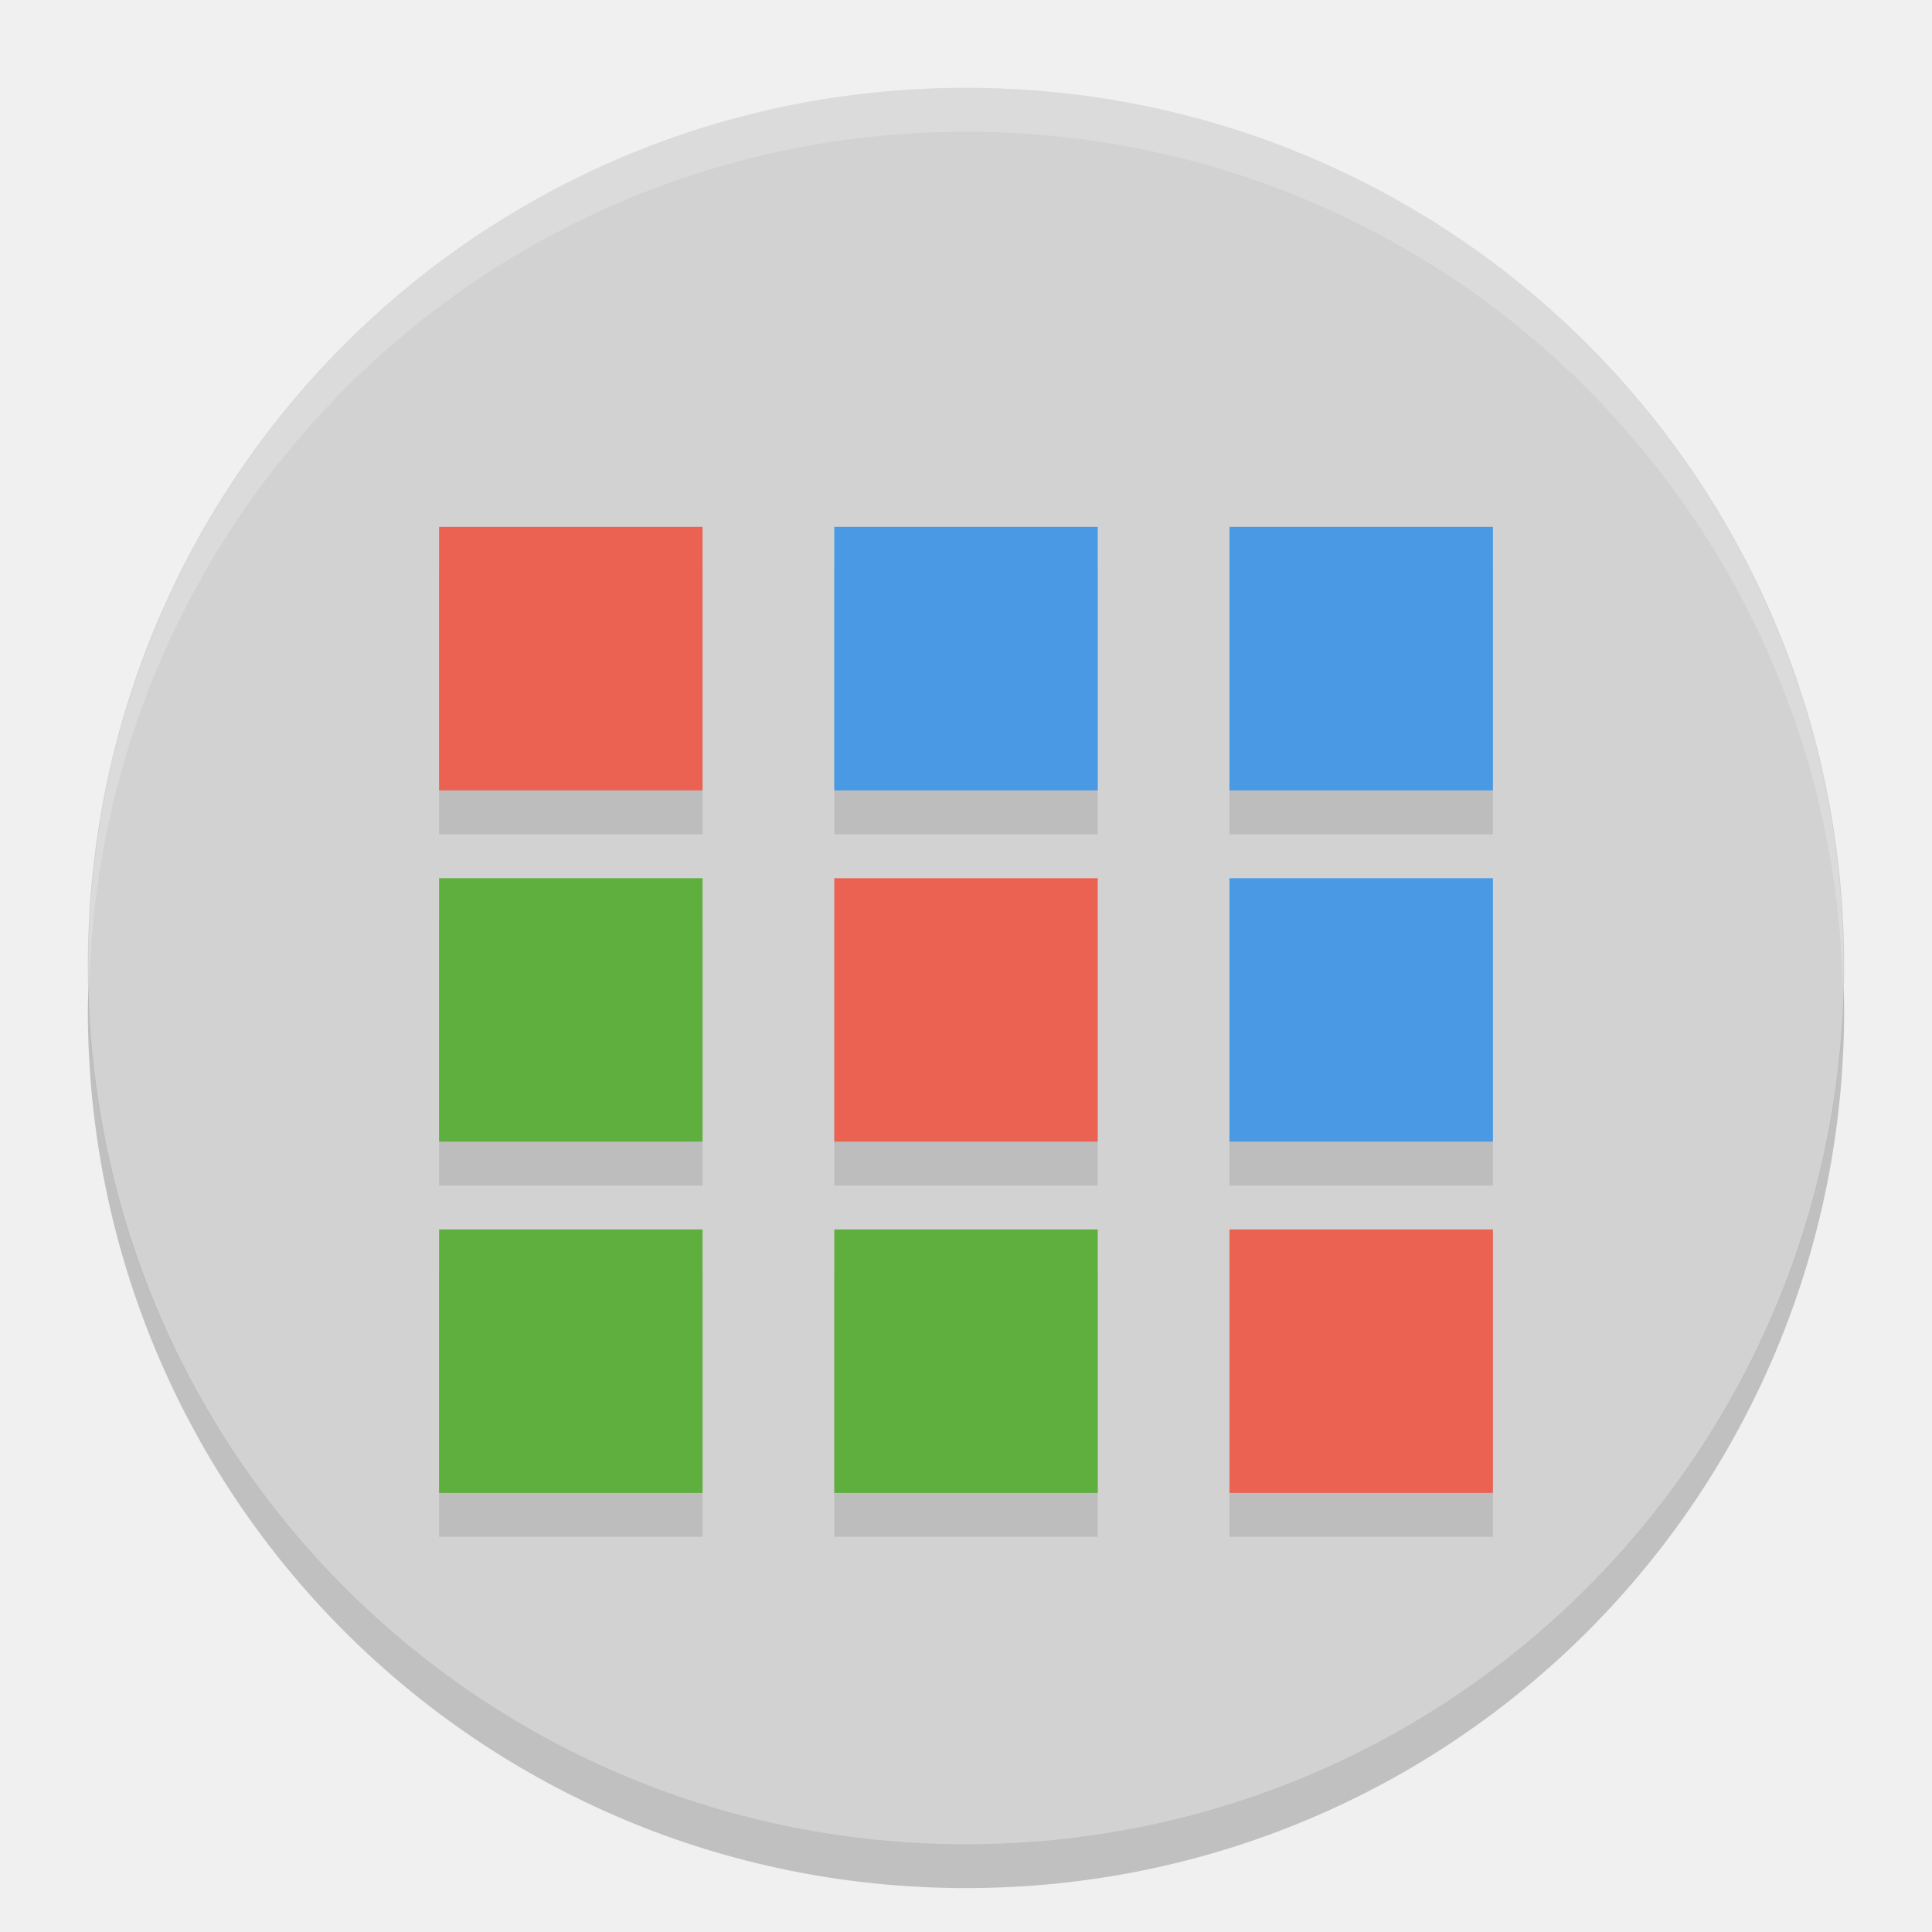
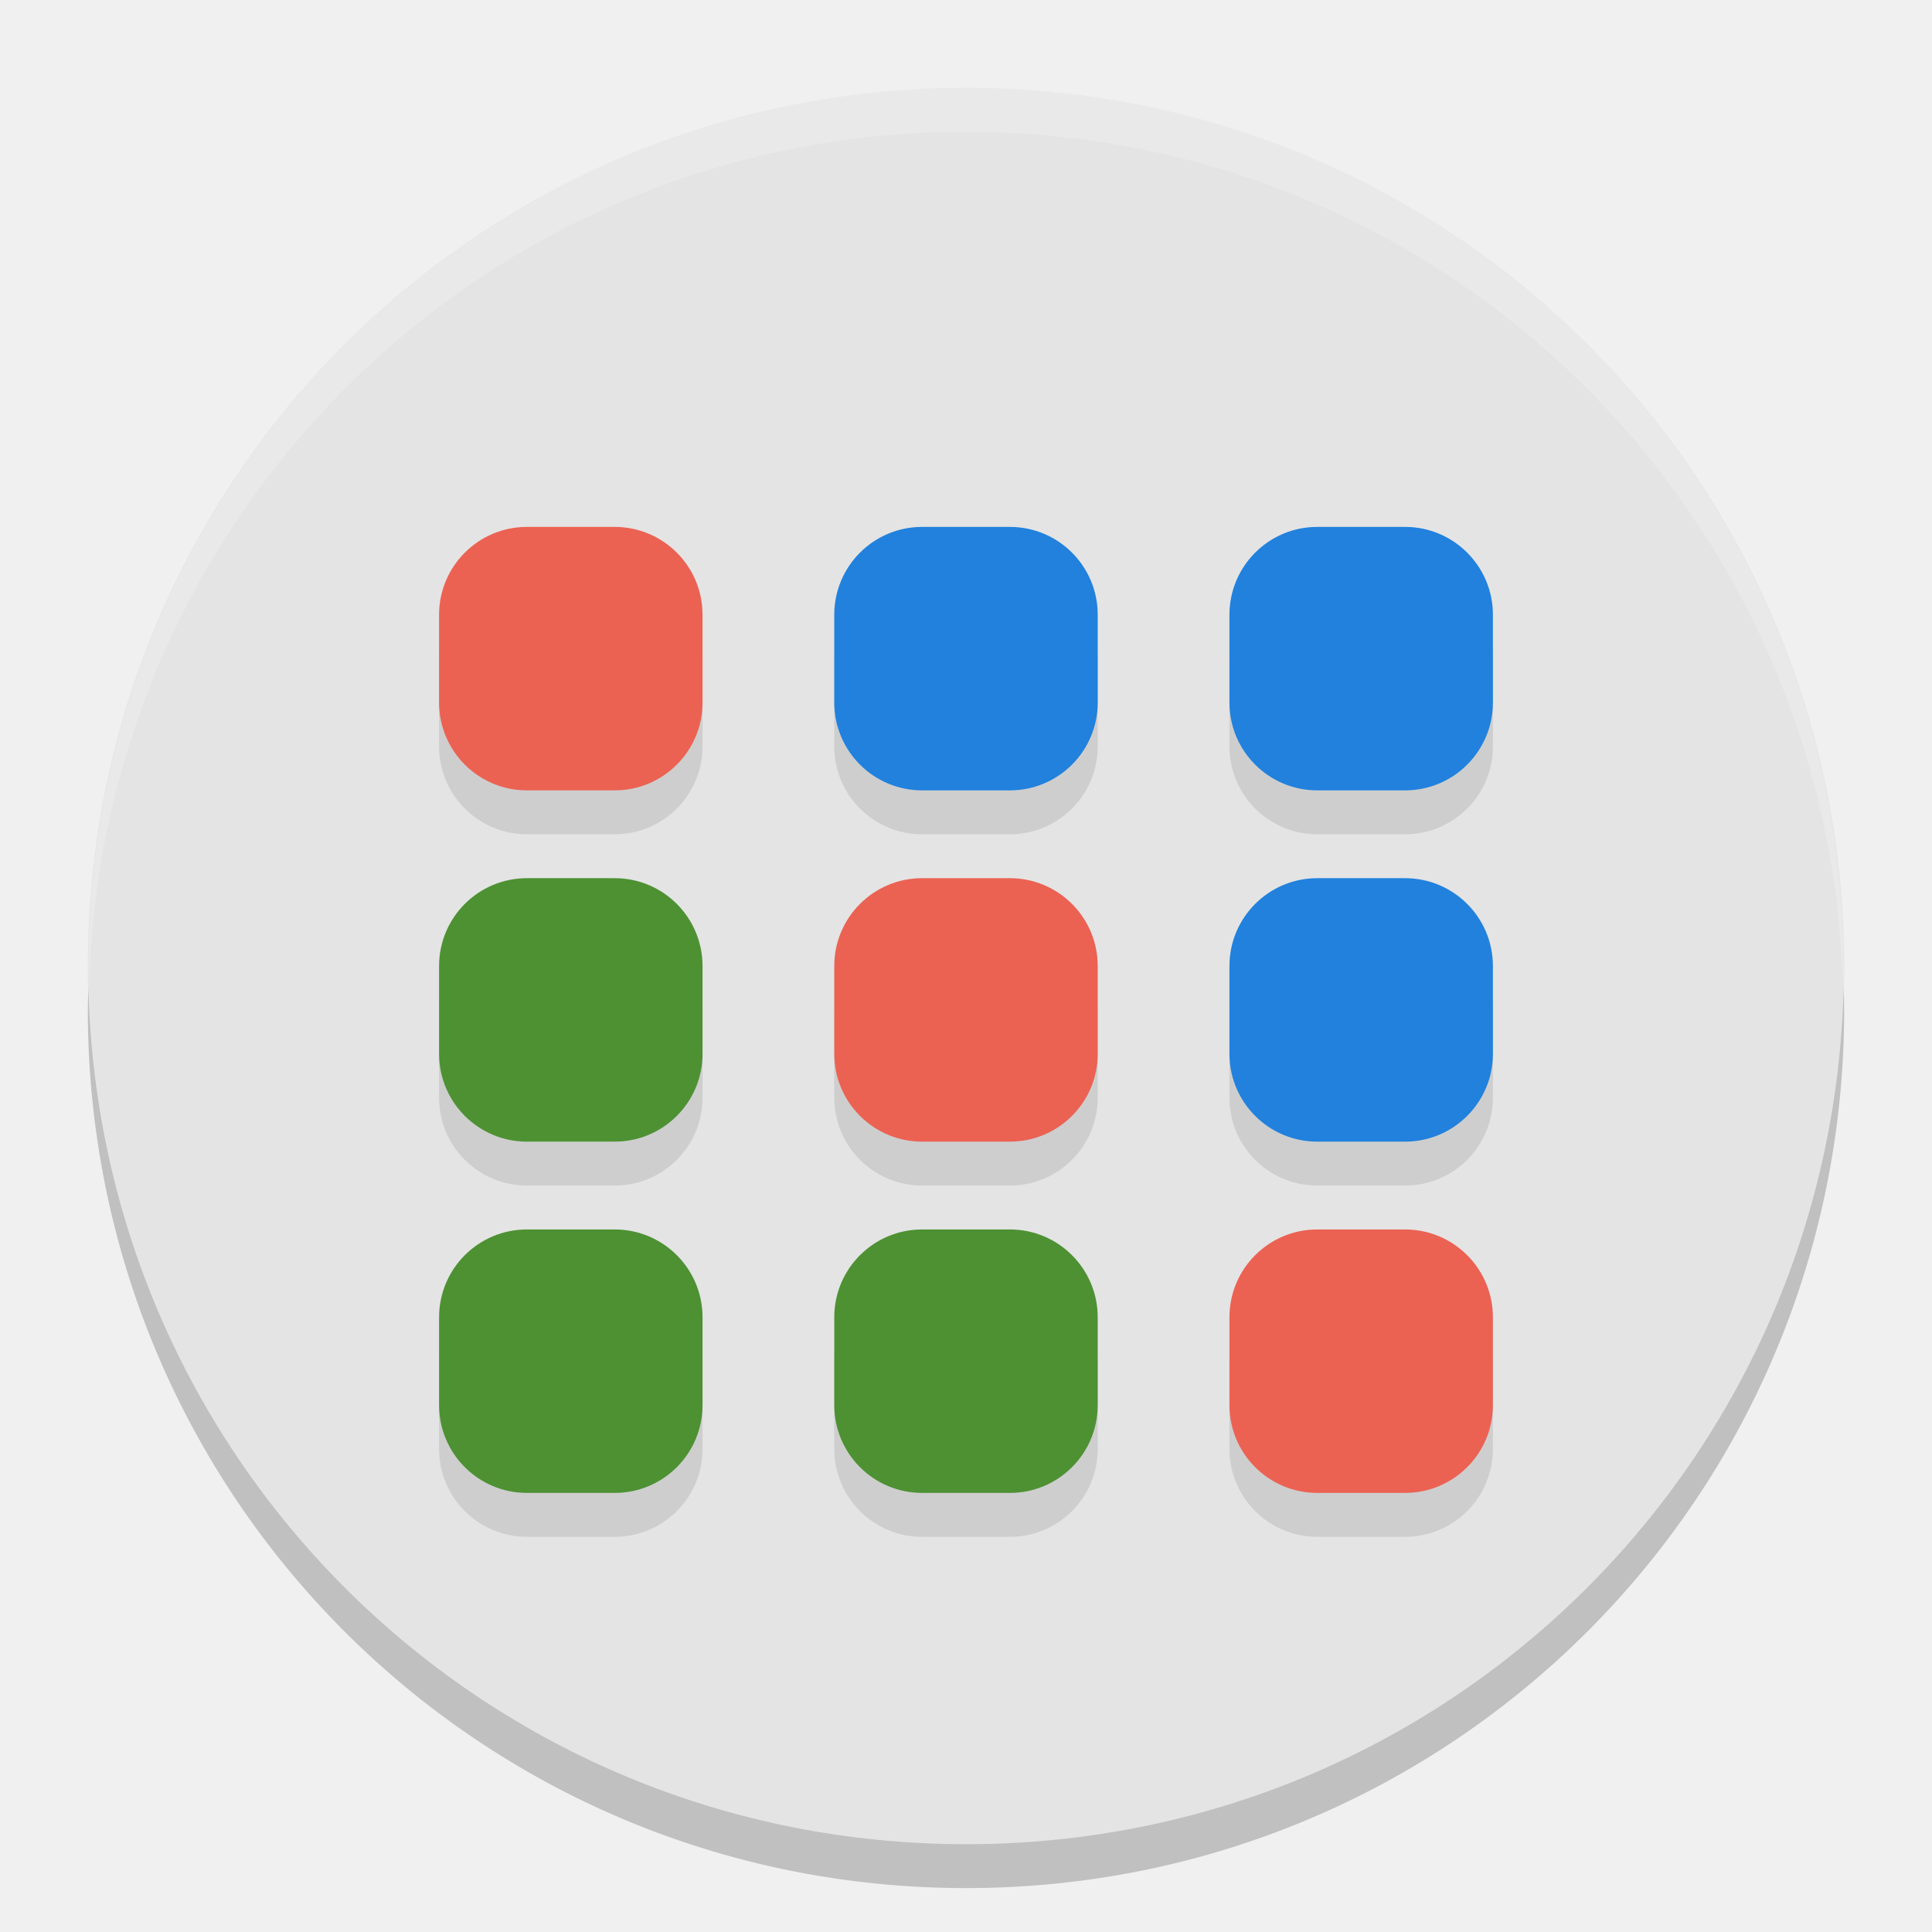
<svg xmlns="http://www.w3.org/2000/svg" width="22" height="22" version="1">
-   <path fill="#d2d2d2" d="m11 1c-5.54 0-10 4.46-10 10s4.46 10 10 10 10-4.46 10-10-4.46-10-10-10z" />
-   <path opacity=".1" d="m5 6.5v3h3v-3h-3zm4.5 0v3h3v-3h-3zm4.5 0v3h3v-3h-3zm-9 4v3h3v-3h-3zm4.5 0v3h3v-3h-3zm4.5 0v3h3v-3h-3zm-9 4v3h3v-3h-3zm4.5 0v3h3v-3h-3zm4.5 0v3h3v-3h-3z" />
-   <path fill="#fff" opacity=".2" d="m11 1c5.535 0 9.991 4.46 9.991 10 0 0.084-0.004 0.167-0.006 0.25-0.132-5.423-4.534-9.75-9.985-9.75s-9.853 4.327-9.985 9.75c-0.002-0.083-0.006-0.166-0.006-0.25 0-5.54 4.456-10 9.991-10z" />
-   <path opacity=".2" d="m1.006 11.25c-0.002 0.084-0.006 0.166-0.006 0.25 0 5.54 4.46 10 10 10s10-4.46 10-10c0-0.084-0.004-0.167-0.006-0.25-0.132 5.423-4.538 9.75-9.994 9.75s-9.862-4.327-9.994-9.75z" />
-   <g transform="translate(-1.4999 -.5)">
-     <path fill="#4a99e4" d="m11 6.5h3v3h-3m0-3" />
-     <path fill="#4a99e4" d="m15.5 6.5h3v3h-3m0-3" />
-     <path fill="#4a99e4" d="m15.5 10.5h3v3h-3m0-3" />
-     <path fill="#5eaf3e" d="m6.5 10.5h3v3h-3m0-3" />
-     <path fill="#5eaf3e" d="m6.5 14.5h3v3h-3m0-3" />
-     <path fill="#5eaf3e" d="m11 14.5h3v3h-3m0-3" />
-     <path fill="#eb6253" d="m6.5 6.5h3v3h-3m0-3" />
-     <path fill="#eb6253" d="m11 10.5h3v3h-3m0-3" />
-     <path fill="#eb6253" d="m15.5 14.5h3v3h-3m0-3" />
+   <path style="fill:#e4e4e4" d="M 11,1 C 5.46,1 1,5.46 1,11 1,16.54 5.46,21 11,21 16.54,21 21,16.54 21,11 21,5.46 16.54,1 11,1 Z" />
+   <path style="opacity:0.2;fill:#ffffff" d="m 11,1 c 5.535,0 9.991,4.46 9.991,10 0,0.084 -0.004,0.167 -0.006,0.25 -0.132,-5.423 -4.534,-9.75 -9.985,-9.75 -5.451,0 -9.853,4.327 -9.985,9.75 C 1.013,11.167 1.009,11.084 1.009,11 c 0,-5.54 4.456,-10 9.991,-10 z" />
+   <path style="opacity:0.2" d="m 1.006,11.25 c -0.002,0.084 -0.006,0.166 -0.006,0.25 0,5.54 4.46,10 10,10 5.54,0 10,-4.46 10,-10 0,-0.084 -0.004,-0.167 -0.006,-0.25 -0.132,5.423 -4.538,9.75 -9.994,9.75 -5.456,0 -9.862,-4.327 -9.994,-9.75 z" />
+   <g transform="matrix(0.5,0,0,0.5,-1.0001,0)" style="opacity:0.1">
+     <rect width="6" height="6" x="12" y="13" rx="2" ry="2" />
+     <rect width="6" height="6" x="21" y="13" rx="2" ry="2" />
+     <rect width="6" height="6" x="30" y="13" rx="2" ry="2" />
+     <rect width="6" height="6" x="12" y="21" rx="2" ry="2" />
+     <rect width="6" height="6" x="21" y="21" rx="2" ry="2" />
+     <rect width="6" height="6" x="30" y="21" rx="2" ry="2" />
+     <rect width="6" height="6" x="12" y="29" rx="2" ry="2" />
+     <rect width="6" height="6" x="21" y="29" rx="2" ry="2" />
+     <rect width="6" height="6" x="30" y="29" rx="2" ry="2" />
+   </g>
+   <g transform="matrix(0.5,0,0,0.5,-1.0001,-0.5)">
+     <rect width="6" height="6" x="12" y="13" rx="2" ry="2" style="fill:#eb6253" />
+     <rect style="fill:#2181dd" width="6" height="6" x="21" y="13" rx="2" ry="2" />
+     <rect width="6" height="6" x="30" y="13" rx="2" ry="2" style="fill:#2181dd" />
+     <rect style="fill:#4d9133" width="6" height="6" x="12" y="21" rx="2" ry="2" />
+     <rect width="6" height="6" x="21" y="21" rx="2" ry="2" style="fill:#eb6253" />
+     <rect style="fill:#2181dd" width="6" height="6" x="30" y="21" rx="2" ry="2" />
+     <rect width="6" height="6" x="12" y="29" rx="2" ry="2" style="fill:#4d9133" />
+     <rect style="fill:#4d9133" width="6" height="6" x="21" y="29" rx="2" ry="2" />
+     <rect width="6" height="6" x="30" y="29" rx="2" ry="2" style="fill:#eb6253" />
  </g>
</svg>
